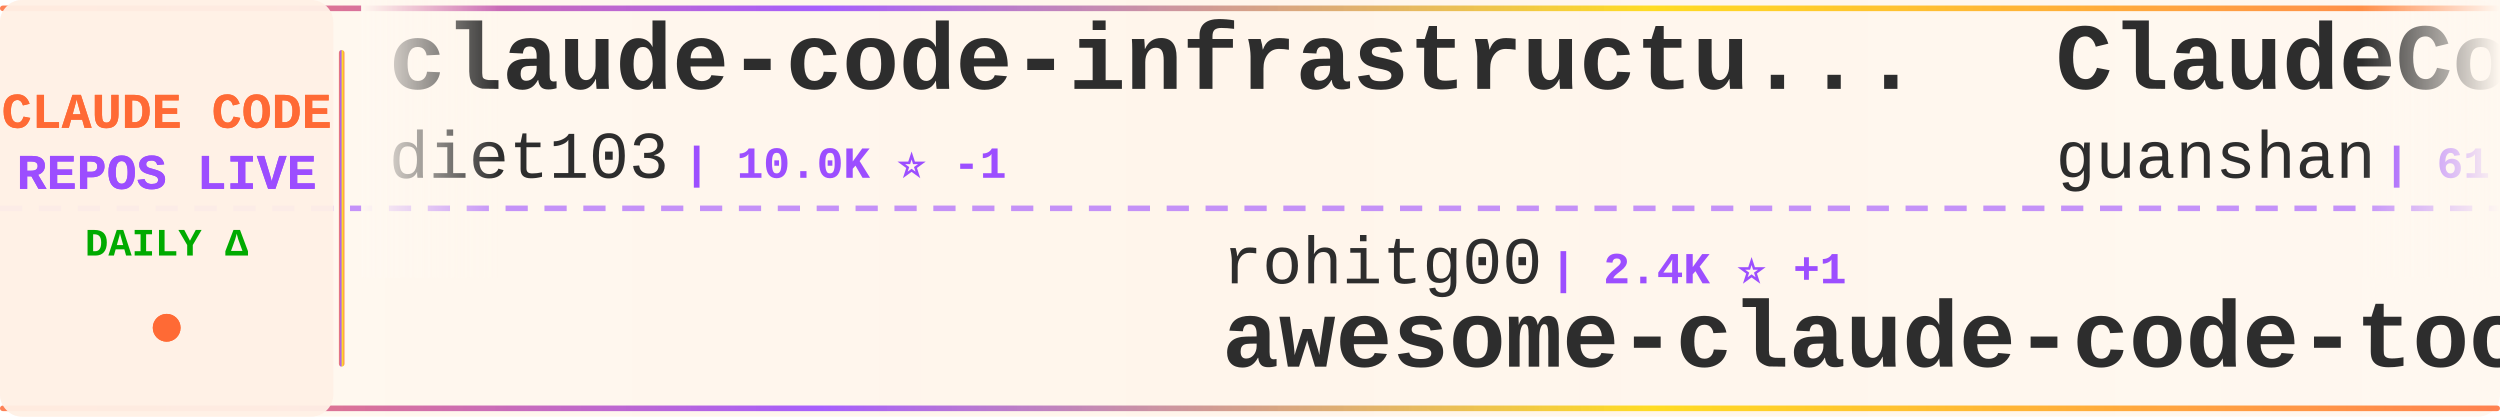
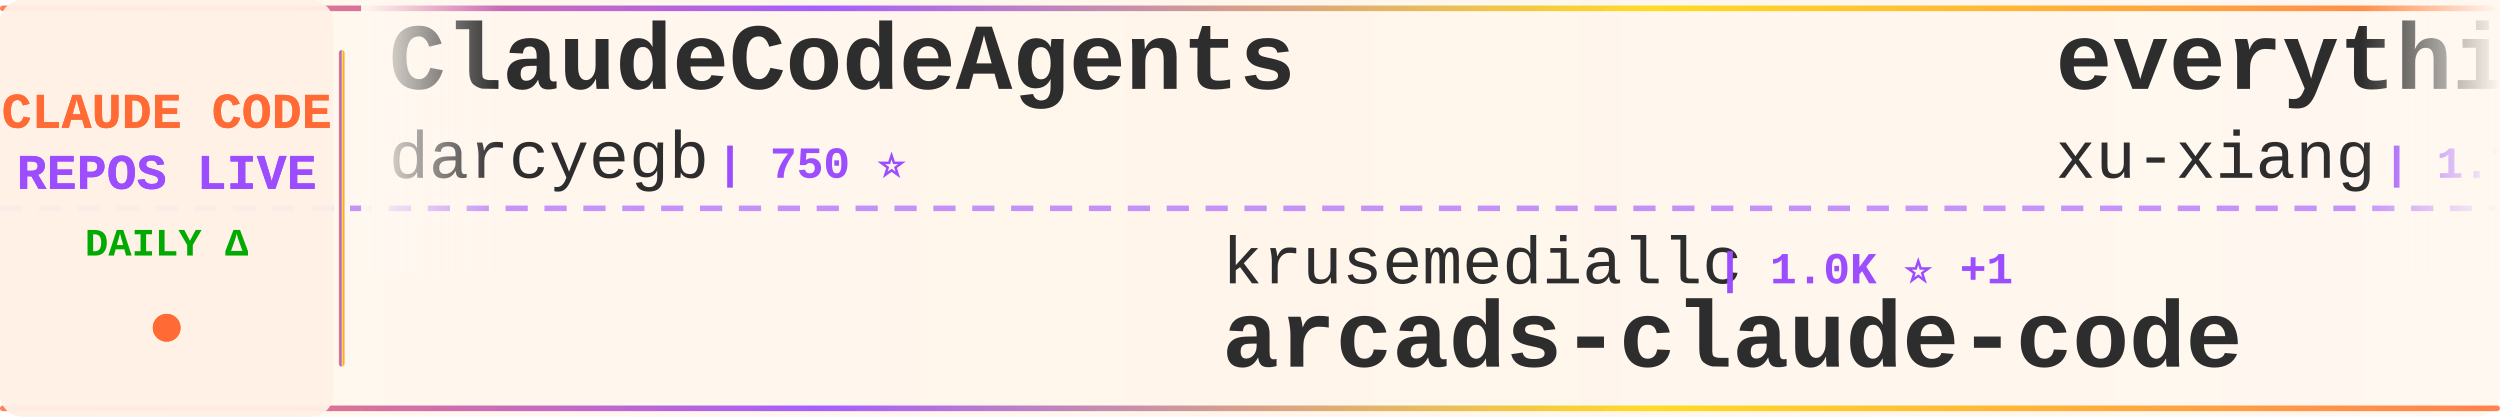
<svg xmlns="http://www.w3.org/2000/svg" width="900" height="150">
  <defs>
    <linearGradient id="tickerBg" x1="0%" y1="0%" x2="100%" y2="0%">
      <stop offset="0%" style="stop-color:#fff8f0;stop-opacity:0.98" />
      <stop offset="50%" style="stop-color:#fff5eb;stop-opacity:1" />
      <stop offset="100%" style="stop-color:#fff8f0;stop-opacity:0.98" />
    </linearGradient>
    <linearGradient id="borderGrad" x1="0%" y1="0%" x2="100%" y2="0%">
      <stop offset="0%" style="stop-color:#FF6B35;stop-opacity:0.85">
        <animate attributeName="stop-opacity" values="0.85;1;0.85" dur="2s" repeatCount="indefinite" />
      </stop>
      <stop offset="33%" style="stop-color:#9C4EFF;stop-opacity:0.9">
        <animate attributeName="stop-opacity" values="0.9;1;0.9" dur="2.2s" repeatCount="indefinite" />
      </stop>
      <stop offset="66%" style="stop-color:#FFD700;stop-opacity:0.85">
        <animate attributeName="stop-opacity" values="0.85;1;0.85" dur="1.8s" repeatCount="indefinite" />
      </stop>
      <stop offset="100%" style="stop-color:#FF6B35;stop-opacity:0.85">
        <animate attributeName="stop-opacity" values="0.85;1;0.85" dur="2s" repeatCount="indefinite" />
      </stop>
    </linearGradient>
    <filter id="textGlow">
      <feGaussianBlur stdDeviation="0.15" result="coloredBlur" />
      <feMerge>
        <feMergeNode in="coloredBlur" />
        <feMergeNode in="SourceGraphic" />
      </feMerge>
    </filter>
    <filter id="metricGlow">
      <feGaussianBlur stdDeviation="0.2" result="coloredBlur" />
      <feMerge>
        <feMergeNode in="coloredBlur" />
        <feMergeNode in="SourceGraphic" />
      </feMerge>
    </filter>
    <linearGradient id="leftFade" x1="0%" y1="0%" x2="100%" y2="0%">
      <stop offset="0%" style="stop-color:#fff8f0;stop-opacity:1" />
      <stop offset="100%" style="stop-color:#fff8f0;stop-opacity:0" />
    </linearGradient>
    <linearGradient id="rightFade" x1="0%" y1="0%" x2="100%" y2="0%">
      <stop offset="0%" style="stop-color:#fff8f0;stop-opacity:0" />
      <stop offset="100%" style="stop-color:#fff8f0;stop-opacity:1" />
    </linearGradient>
  </defs>
  <rect width="900" height="150" fill="url(#tickerBg)" rx="8" />
  <rect x="0" y="2" width="900" height="2" fill="url(#borderGrad)" rx="1" />
  <rect x="0" y="146" width="900" height="2" fill="url(#borderGrad)" rx="1" />
  <line x1="0" y1="75" x2="900" y2="75" stroke="#9C4EFF" stroke-width="2" stroke-dasharray="8 6" opacity="0.6" />
  <rect x="0" y="0" width="120" height="150" fill="#fff0e6" opacity="0.95" rx="8" />
  <text x="60" y="46" font-family="'Courier New', monospace" font-size="18" font-weight="bold" fill="#FF6B35" text-anchor="middle" filter="url(#textGlow)">
    CLAUDE CODE
  </text>
  <text x="60" y="68" font-family="'Courier New', monospace" font-size="18" font-weight="bold" fill="#9C4EFF" text-anchor="middle" filter="url(#textGlow)">
    REPOS LIVE
  </text>
  <text x="60" y="92" font-family="'Courier New', monospace" font-size="14" font-weight="bold" fill="#00aa00" text-anchor="middle">
    DAILY Δ
  </text>
  <circle cx="60" cy="118" r="5" fill="#FF6B35" filter="url(#metricGlow)">
    <animate attributeName="r" values="4;6;4" dur="1.5s" repeatCount="indefinite" />
    <animate attributeName="opacity" values="0.6;1;0.6" dur="1.5s" repeatCount="indefinite" />
  </circle>
  <rect x="122" y="18" width="2" height="114" fill="url(#borderGrad)" rx="1" />
  <clipPath id="tickerClip">
    <rect x="130" y="0" width="770" height="150" />
  </clipPath>
  <g clip-path="url(#tickerClip)">
    <g id="tickerItems">
      <animateTransform attributeName="transform" attributeType="XML" type="translate" from="0 0" to="-3000 0" dur="54s" repeatCount="indefinite" />
      <g transform="translate(0, 0)">
-         <text x="140" y="32" font-family="'Courier New', monospace" font-size="34" font-weight="bold" fill="#2d2d2d">claude-code-infrastructu...</text>
-         <text x="140" y="64" font-family="'Courier New', monospace" font-size="24" font-weight="normal" fill="#2d2d2d" opacity="1.0">diet103</text>
-         <text x="246" y="64" font-family="'Courier New', monospace" font-size="16" font-weight="bold" fill="#9C4EFF"> | 10.0K ⭐ -1</text>
+         <text x="140" y="32" font-family="'Courier New', monospace" font-size="34" font-weight="bold" fill="#2d2d2d">ClaudeCodeAgents</text>
+         <text x="140" y="64" font-family="'Courier New', monospace" font-size="24" font-weight="normal" fill="#2d2d2d" opacity="1.0">darcyegb</text>
+         <text x="258" y="64" font-family="'Courier New', monospace" font-size="16" font-weight="bold" fill="#9C4EFF"> | 750 ⭐</text>
      </g>
      <g transform="translate(300, 0)">
-         <text x="140" y="102" font-family="'Courier New', monospace" font-size="24" font-weight="normal" fill="#2d2d2d" opacity="1.0">rohitg00</text>
-         <text x="258" y="102" font-family="'Courier New', monospace" font-size="16" font-weight="bold" fill="#9C4EFF"> | 2.4K ⭐ +1</text>
-         <text x="140" y="132" font-family="'Courier New', monospace" font-size="34" font-weight="bold" fill="#2d2d2d">awesome-claude-code-tool...</text>
+         <text x="140" y="102" font-family="'Courier New', monospace" font-size="24" font-weight="normal" fill="#2d2d2d" opacity="1.0">krusemediallc</text>
+         <text x="318" y="102" font-family="'Courier New', monospace" font-size="16" font-weight="bold" fill="#9C4EFF"> | 1.0K ⭐ +1</text>
+         <text x="140" y="132" font-family="'Courier New', monospace" font-size="34" font-weight="bold" fill="#2d2d2d">arcads-claude-code</text>
      </g>
      <g transform="translate(600, 0)">
-         <text x="140" y="32" font-family="'Courier New', monospace" font-size="34" font-weight="bold" fill="#2d2d2d">ClaudeCode</text>
-         <text x="140" y="64" font-family="'Courier New', monospace" font-size="24" font-weight="normal" fill="#2d2d2d" opacity="1.0">guanshan</text>
-         <text x="258" y="64" font-family="'Courier New', monospace" font-size="16" font-weight="bold" fill="#9C4EFF"> | 61 ⭐</text>
+         <text x="140" y="32" font-family="'Courier New', monospace" font-size="34" font-weight="bold" fill="#2d2d2d">everything-claude-code-z...</text>
+         <text x="140" y="64" font-family="'Courier New', monospace" font-size="24" font-weight="normal" fill="#2d2d2d" opacity="1.0">xu-xiang</text>
+         <text x="258" y="64" font-family="'Courier New', monospace" font-size="16" font-weight="bold" fill="#9C4EFF"> | 1.7K ⭐ +6</text>
      </g>
      <g transform="translate(900, 0)">
-         <text x="140" y="102" font-family="'Courier New', monospace" font-size="24" font-weight="normal" fill="#2d2d2d" opacity="1.0">anthropics</text>
-         <text x="282" y="102" font-family="'Courier New', monospace" font-size="16" font-weight="bold" fill="#9C4EFF"> | 8.4K ⭐ +3</text>
-         <text x="140" y="132" font-family="'Courier New', monospace" font-size="34" font-weight="bold" fill="#2d2d2d">claude-code-action</text>
+         <text x="140" y="102" font-family="'Courier New', monospace" font-size="24" font-weight="normal" fill="#2d2d2d" opacity="1.0">SeemSeam</text>
+         <text x="258" y="102" font-family="'Courier New', monospace" font-size="16" font-weight="bold" fill="#9C4EFF"> | 3.3K ⭐</text>
+         <text x="140" y="132" font-family="'Courier New', monospace" font-size="34" font-weight="bold" fill="#2d2d2d">claude_codex_bridge</text>
      </g>
      <g transform="translate(1200, 0)">
-         <text x="140" y="32" font-family="'Courier New', monospace" font-size="34" font-weight="bold" fill="#2d2d2d">claude-code-video-toolki...</text>
-         <text x="140" y="64" font-family="'Courier New', monospace" font-size="24" font-weight="normal" fill="#2d2d2d" opacity="1.0">digitalsamba</text>
-         <text x="306" y="64" font-family="'Courier New', monospace" font-size="16" font-weight="bold" fill="#9C4EFF"> | 1.8K ⭐</text>
+         <text x="140" y="32" font-family="'Courier New', monospace" font-size="34" font-weight="bold" fill="#2d2d2d">Claude-Code</text>
+         <text x="140" y="64" font-family="'Courier New', monospace" font-size="24" font-weight="normal" fill="#2d2d2d" opacity="1.0">KPR111</text>
+         <text x="234" y="64" font-family="'Courier New', monospace" font-size="16" font-weight="bold" fill="#9C4EFF"> | 18 ⭐</text>
      </g>
      <g transform="translate(1500, 0)">
-         <text x="140" y="102" font-family="'Courier New', monospace" font-size="24" font-weight="normal" fill="#2d2d2d" opacity="1.0">Yuyz0112</text>
-         <text x="258" y="102" font-family="'Courier New', monospace" font-size="16" font-weight="bold" fill="#9C4EFF"> | 2.4K ⭐</text>
-         <text x="140" y="132" font-family="'Courier New', monospace" font-size="34" font-weight="bold" fill="#2d2d2d">claude-code-reverse</text>
+         <text x="140" y="102" font-family="'Courier New', monospace" font-size="24" font-weight="normal" fill="#2d2d2d" opacity="1.0">RichardAtCT</text>
+         <text x="294" y="102" font-family="'Courier New', monospace" font-size="16" font-weight="bold" fill="#9C4EFF"> | 2.7K ⭐</text>
+         <text x="140" y="132" font-family="'Courier New', monospace" font-size="34" font-weight="bold" fill="#2d2d2d">claude-code-telegram</text>
      </g>
      <g transform="translate(1800, 0)">
-         <text x="140" y="32" font-family="'Courier New', monospace" font-size="34" font-weight="bold" fill="#2d2d2d">claude-code-ultimate-gui...</text>
-         <text x="140" y="64" font-family="'Courier New', monospace" font-size="24" font-weight="normal" fill="#2d2d2d" opacity="1.0">FlorianBruniaux</text>
-         <text x="342" y="64" font-family="'Courier New', monospace" font-size="16" font-weight="bold" fill="#9C4EFF"> | 5.5K ⭐ +2</text>
+         <text x="140" y="32" font-family="'Courier New', monospace" font-size="34" font-weight="bold" fill="#2d2d2d">claude-code-tips</text>
+         <text x="140" y="64" font-family="'Courier New', monospace" font-size="24" font-weight="normal" fill="#2d2d2d" opacity="1.0">ykdojo</text>
+         <text x="234" y="64" font-family="'Courier New', monospace" font-size="16" font-weight="bold" fill="#9C4EFF"> | 9.4K ⭐ +2</text>
      </g>
      <g transform="translate(2100, 0)">
-         <text x="140" y="102" font-family="'Courier New', monospace" font-size="24" font-weight="normal" fill="#2d2d2d" opacity="1.0">Pimzino</text>
-         <text x="246" y="102" font-family="'Courier New', monospace" font-size="16" font-weight="bold" fill="#9C4EFF"> | 3.8K ⭐</text>
-         <text x="140" y="132" font-family="'Courier New', monospace" font-size="34" font-weight="bold" fill="#2d2d2d">claude-code-spec-workflo...</text>
+         <text x="140" y="102" font-family="'Courier New', monospace" font-size="24" font-weight="normal" fill="#2d2d2d" opacity="1.0">anthropics</text>
+         <text x="282" y="102" font-family="'Courier New', monospace" font-size="16" font-weight="bold" fill="#9C4EFF"> | 5.6K ⭐ +2</text>
+         <text x="140" y="132" font-family="'Courier New', monospace" font-size="34" font-weight="bold" fill="#2d2d2d">claude-code-security-rev...</text>
      </g>
      <g transform="translate(2400, 0)">
-         <text x="140" y="32" font-family="'Courier New', monospace" font-size="34" font-weight="bold" fill="#2d2d2d">claude-code-proxy</text>
-         <text x="140" y="64" font-family="'Courier New', monospace" font-size="24" font-weight="normal" fill="#2d2d2d" opacity="1.0">fuergaosi233</text>
-         <text x="306" y="64" font-family="'Courier New', monospace" font-size="16" font-weight="bold" fill="#9C4EFF"> | 2.8K ⭐ +1</text>
+         <text x="140" y="32" font-family="'Courier New', monospace" font-size="34" font-weight="bold" fill="#2d2d2d">claude-code-from-scratch</text>
+         <text x="140" y="64" font-family="'Courier New', monospace" font-size="24" font-weight="normal" fill="#2d2d2d" opacity="1.0">Windy3f3f3f3f</text>
+         <text x="318" y="64" font-family="'Courier New', monospace" font-size="16" font-weight="bold" fill="#9C4EFF"> | 2.5K ⭐ +2</text>
      </g>
      <g transform="translate(2700, 0)">
-         <text x="140" y="102" font-family="'Courier New', monospace" font-size="24" font-weight="normal" fill="#2d2d2d" opacity="1.0">LING71671</text>
-         <text x="270" y="102" font-family="'Courier New', monospace" font-size="16" font-weight="bold" fill="#9C4EFF"> | 926 ⭐</text>
-         <text x="140" y="132" font-family="'Courier New', monospace" font-size="34" font-weight="bold" fill="#2d2d2d">Open-ClaudeCode</text>
+         <text x="140" y="102" font-family="'Courier New', monospace" font-size="24" font-weight="normal" fill="#2d2d2d" opacity="1.0">repowise-dev</text>
+         <text x="306" y="102" font-family="'Courier New', monospace" font-size="16" font-weight="bold" fill="#9C4EFF"> | 1.2K ⭐</text>
+         <text x="140" y="132" font-family="'Courier New', monospace" font-size="34" font-weight="bold" fill="#2d2d2d">claude-code-prompts</text>
      </g>
      <g transform="translate(3000, 0)">
-         <text x="140" y="32" font-family="'Courier New', monospace" font-size="34" font-weight="bold" fill="#2d2d2d">claude-code-infrastructu...</text>
-         <text x="140" y="64" font-family="'Courier New', monospace" font-size="24" font-weight="normal" fill="#2d2d2d" opacity="1.0">diet103</text>
-         <text x="246" y="64" font-family="'Courier New', monospace" font-size="16" font-weight="bold" fill="#9C4EFF"> | 10.0K ⭐ -1</text>
+         <text x="140" y="32" font-family="'Courier New', monospace" font-size="34" font-weight="bold" fill="#2d2d2d">ClaudeCodeAgents</text>
+         <text x="140" y="64" font-family="'Courier New', monospace" font-size="24" font-weight="normal" fill="#2d2d2d" opacity="1.0">darcyegb</text>
+         <text x="258" y="64" font-family="'Courier New', monospace" font-size="16" font-weight="bold" fill="#9C4EFF"> | 750 ⭐</text>
      </g>
      <g transform="translate(3300, 0)">
-         <text x="140" y="102" font-family="'Courier New', monospace" font-size="24" font-weight="normal" fill="#2d2d2d" opacity="1.0">rohitg00</text>
-         <text x="258" y="102" font-family="'Courier New', monospace" font-size="16" font-weight="bold" fill="#9C4EFF"> | 2.4K ⭐ +1</text>
-         <text x="140" y="132" font-family="'Courier New', monospace" font-size="34" font-weight="bold" fill="#2d2d2d">awesome-claude-code-tool...</text>
+         <text x="140" y="102" font-family="'Courier New', monospace" font-size="24" font-weight="normal" fill="#2d2d2d" opacity="1.0">krusemediallc</text>
+         <text x="318" y="102" font-family="'Courier New', monospace" font-size="16" font-weight="bold" fill="#9C4EFF"> | 1.0K ⭐ +1</text>
+         <text x="140" y="132" font-family="'Courier New', monospace" font-size="34" font-weight="bold" fill="#2d2d2d">arcads-claude-code</text>
      </g>
      <g transform="translate(3600, 0)">
-         <text x="140" y="32" font-family="'Courier New', monospace" font-size="34" font-weight="bold" fill="#2d2d2d">ClaudeCode</text>
-         <text x="140" y="64" font-family="'Courier New', monospace" font-size="24" font-weight="normal" fill="#2d2d2d" opacity="1.0">guanshan</text>
-         <text x="258" y="64" font-family="'Courier New', monospace" font-size="16" font-weight="bold" fill="#9C4EFF"> | 61 ⭐</text>
+         <text x="140" y="32" font-family="'Courier New', monospace" font-size="34" font-weight="bold" fill="#2d2d2d">everything-claude-code-z...</text>
+         <text x="140" y="64" font-family="'Courier New', monospace" font-size="24" font-weight="normal" fill="#2d2d2d" opacity="1.0">xu-xiang</text>
+         <text x="258" y="64" font-family="'Courier New', monospace" font-size="16" font-weight="bold" fill="#9C4EFF"> | 1.7K ⭐ +6</text>
      </g>
      <g transform="translate(3900, 0)">
-         <text x="140" y="102" font-family="'Courier New', monospace" font-size="24" font-weight="normal" fill="#2d2d2d" opacity="1.0">anthropics</text>
-         <text x="282" y="102" font-family="'Courier New', monospace" font-size="16" font-weight="bold" fill="#9C4EFF"> | 8.4K ⭐ +3</text>
-         <text x="140" y="132" font-family="'Courier New', monospace" font-size="34" font-weight="bold" fill="#2d2d2d">claude-code-action</text>
+         <text x="140" y="102" font-family="'Courier New', monospace" font-size="24" font-weight="normal" fill="#2d2d2d" opacity="1.0">SeemSeam</text>
+         <text x="258" y="102" font-family="'Courier New', monospace" font-size="16" font-weight="bold" fill="#9C4EFF"> | 3.3K ⭐</text>
+         <text x="140" y="132" font-family="'Courier New', monospace" font-size="34" font-weight="bold" fill="#2d2d2d">claude_codex_bridge</text>
      </g>
    </g>
  </g>
  <rect x="130" y="0" width="50" height="100" fill="url(#leftFade)" />
  <rect x="850" y="0" width="50" height="100" fill="url(#rightFade)" />
</svg>
